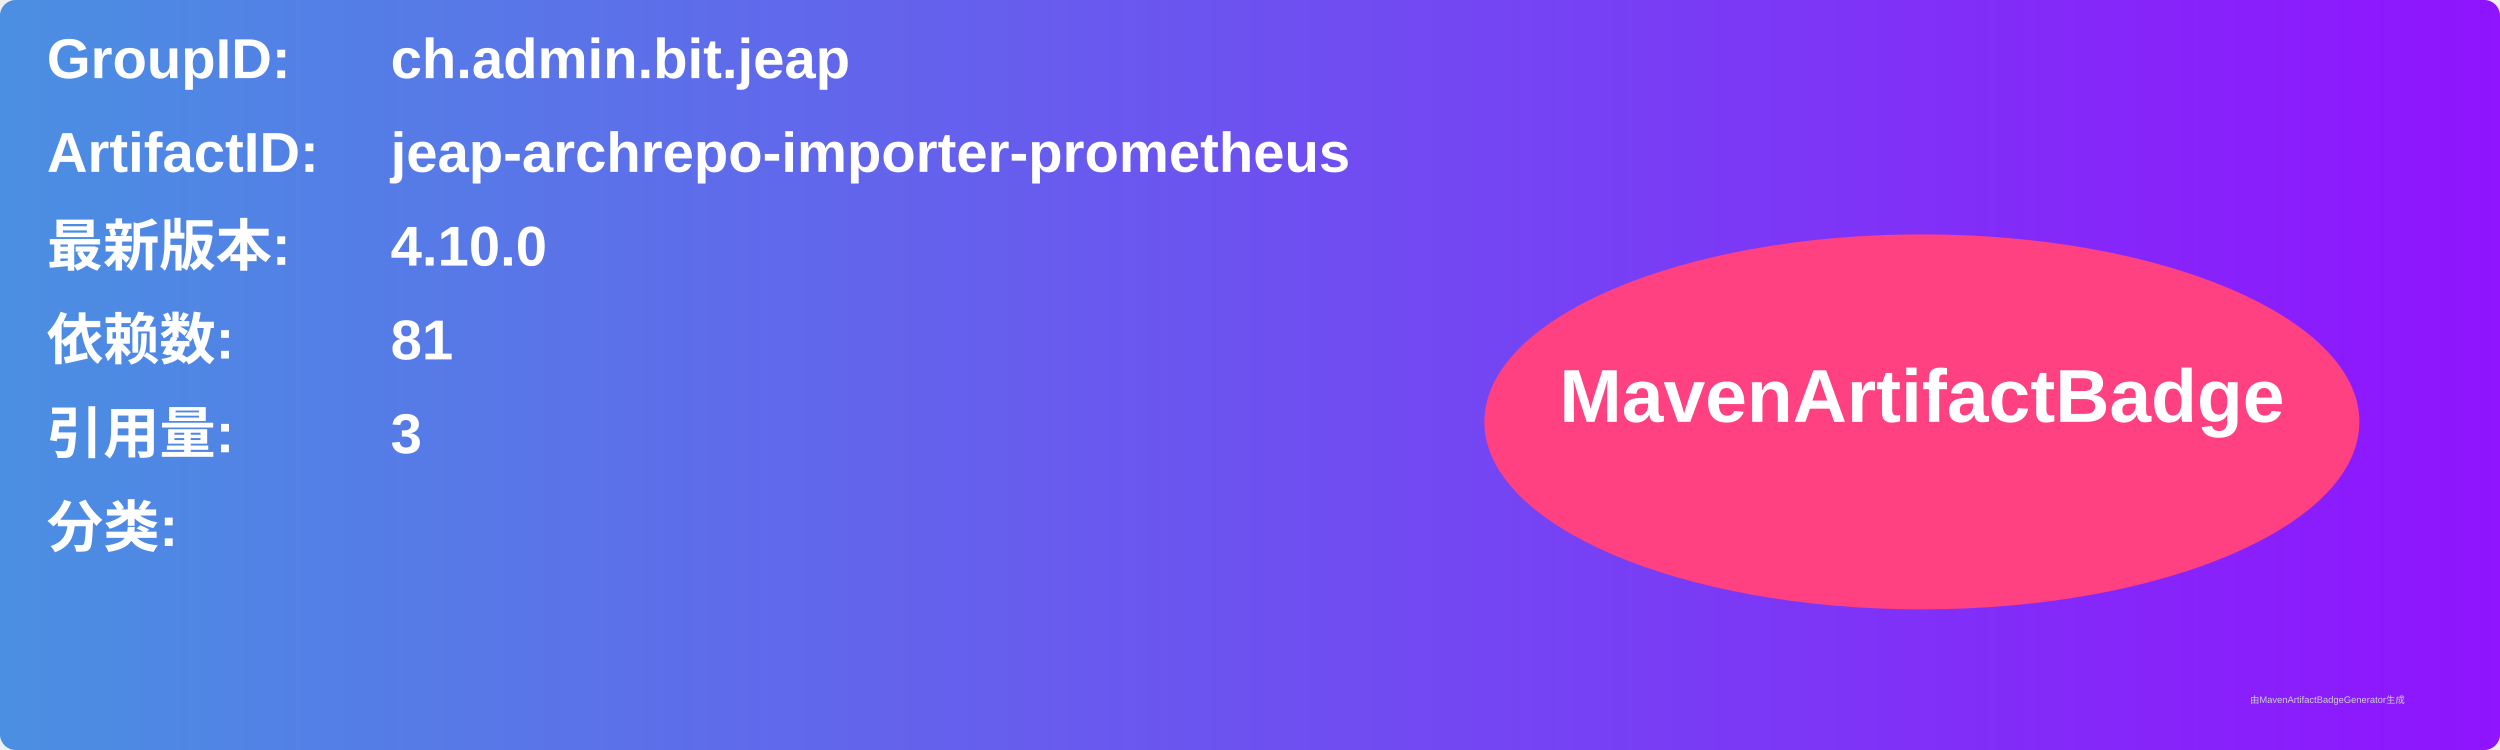
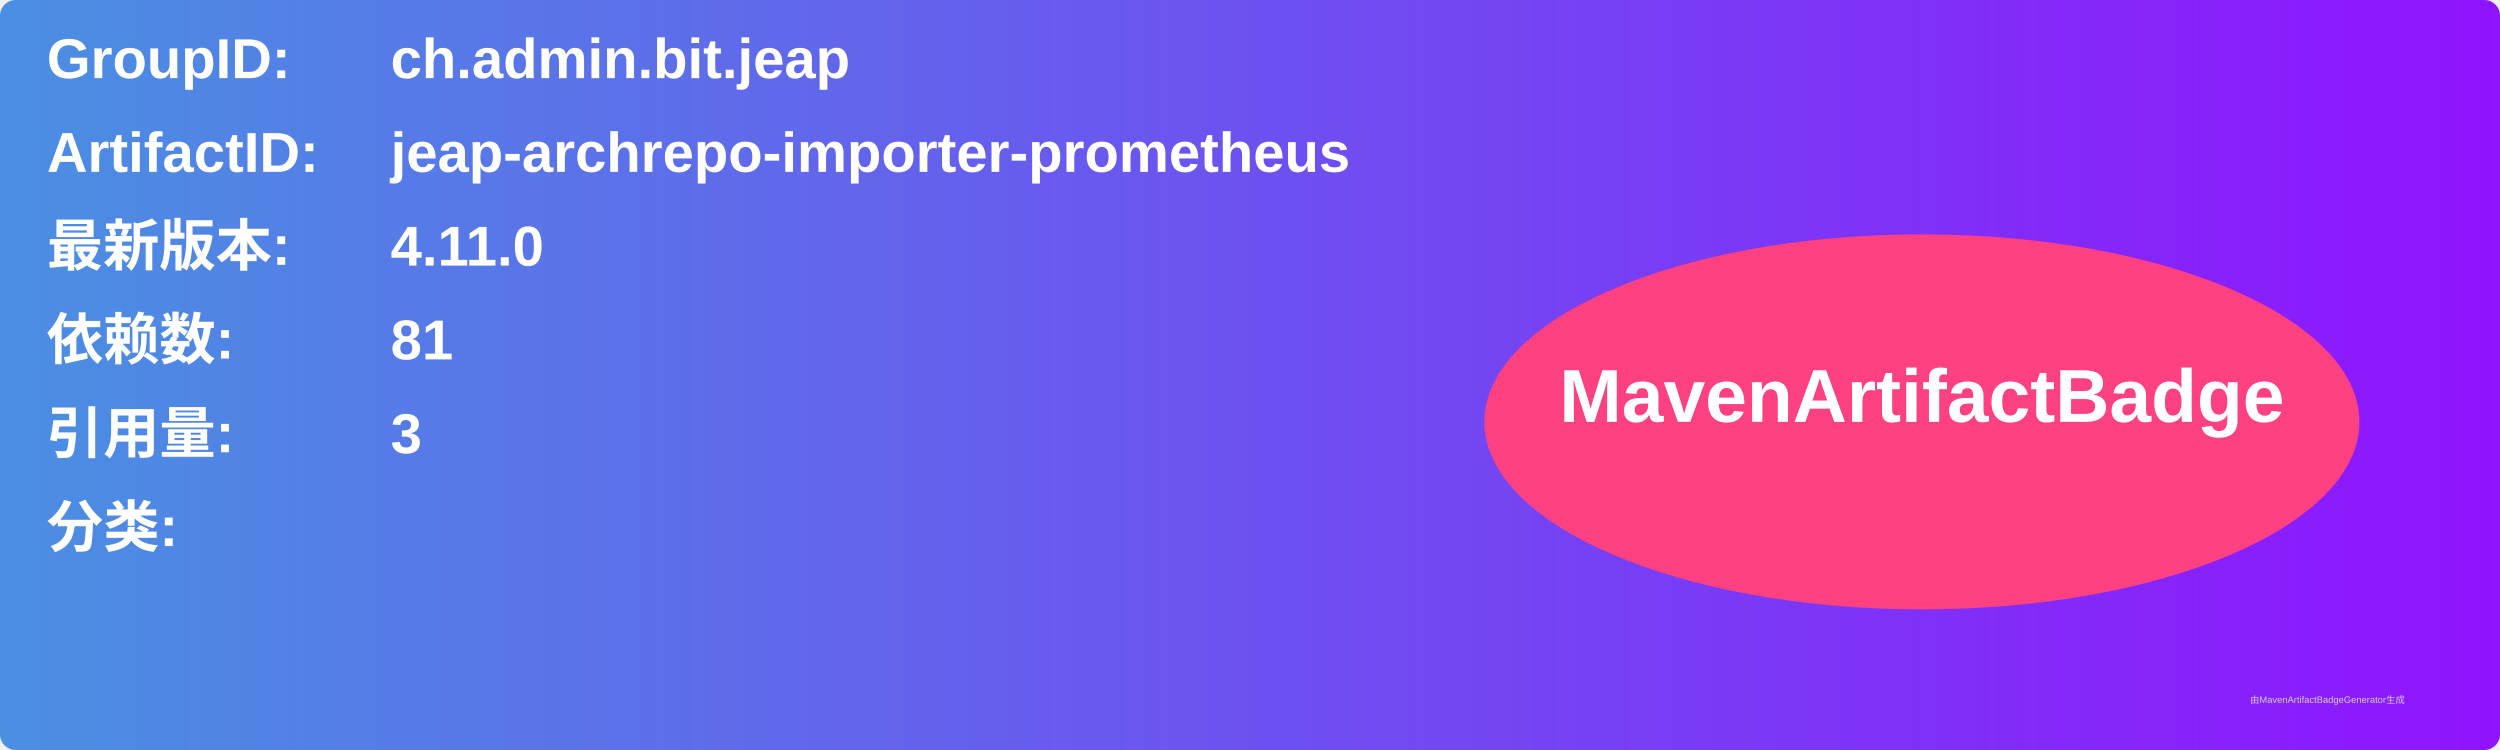
<svg xmlns="http://www.w3.org/2000/svg" width="800" height="240" viewBox="0 0 800 240">
  <linearGradient id="grad" x1="0%" y1="0%" x2="100%" y2="0%">
    <stop offset="0%" stop-color="#4a90e2" />
    <stop offset="100%" stop-color="#9013fe" />
  </linearGradient>
  <rect width="100%" height="100%" rx="5" ry="5" fill="url(#grad)" />
  <g transform="translate(15, 15)">
    <text x="0" y="10" font-family="Arial" font-size="18" fill="white" font-weight="bold" width="260">GroupID:</text>
    <text x="110" y="10" font-family="Arial" font-size="18" fill="white" font-weight="bold" width="460">ch.admin.bit.jeap</text>
    <text x="0" y="40" font-family="Arial" font-size="18" fill="white" font-weight="bold" width="260">ArtifactID:</text>
    <text x="110" y="40" font-family="Arial" font-size="18" fill="white" font-weight="bold" width="460">jeap-archrepo-importer-prometheus</text>
    <text x="0" y="70" font-family="Arial" font-size="18" fill="white" font-weight="bold">最新版本:</text>
    <text x="110" y="70" font-family="Arial" font-size="18" fill="white" font-weight="bold">
-       <tspan font-weight="bold">4.10.0</tspan>
+       <tspan font-weight="bold">4.11.0</tspan>
    </text>
    <text x="0" y="100" font-family="Arial" font-size="18" fill="white" font-weight="bold">依赖数: </text>
    <text x="110" y="100" font-family="Arial" font-size="18" fill="white">
      <tspan font-weight="bold">81</tspan>
    </text>
    <text x="0" y="130" font-family="Arial" font-size="18" fill="white" font-weight="bold">引用量: </text>
    <text x="110" y="130" font-family="Arial" font-size="18" fill="white">
      <tspan font-weight="bold">3</tspan>
    </text>
    <text x="0" y="160" font-family="Arial" font-size="18" fill="white" font-weight="bold">分类:</text>
    <text x="10" y="190" font-family="Arial" font-size="10" fill="white">
      <tspan font-weight="bold" />
    </text>
    <ellipse cx="600" cy="120" rx="140" ry="60" fill="#ff4081" />
    <text x="600" y="120" text-anchor="middle" font-family="Arial" font-size="24" fill="white" font-weight="bold">MavenArtifactBadge</text>
  </g>
  <text x="720" y="225" font-family="Arial" font-size="3" fill="#d0d0d0">由MavenArtifactBadgeGenerator生成</text>
</svg>
